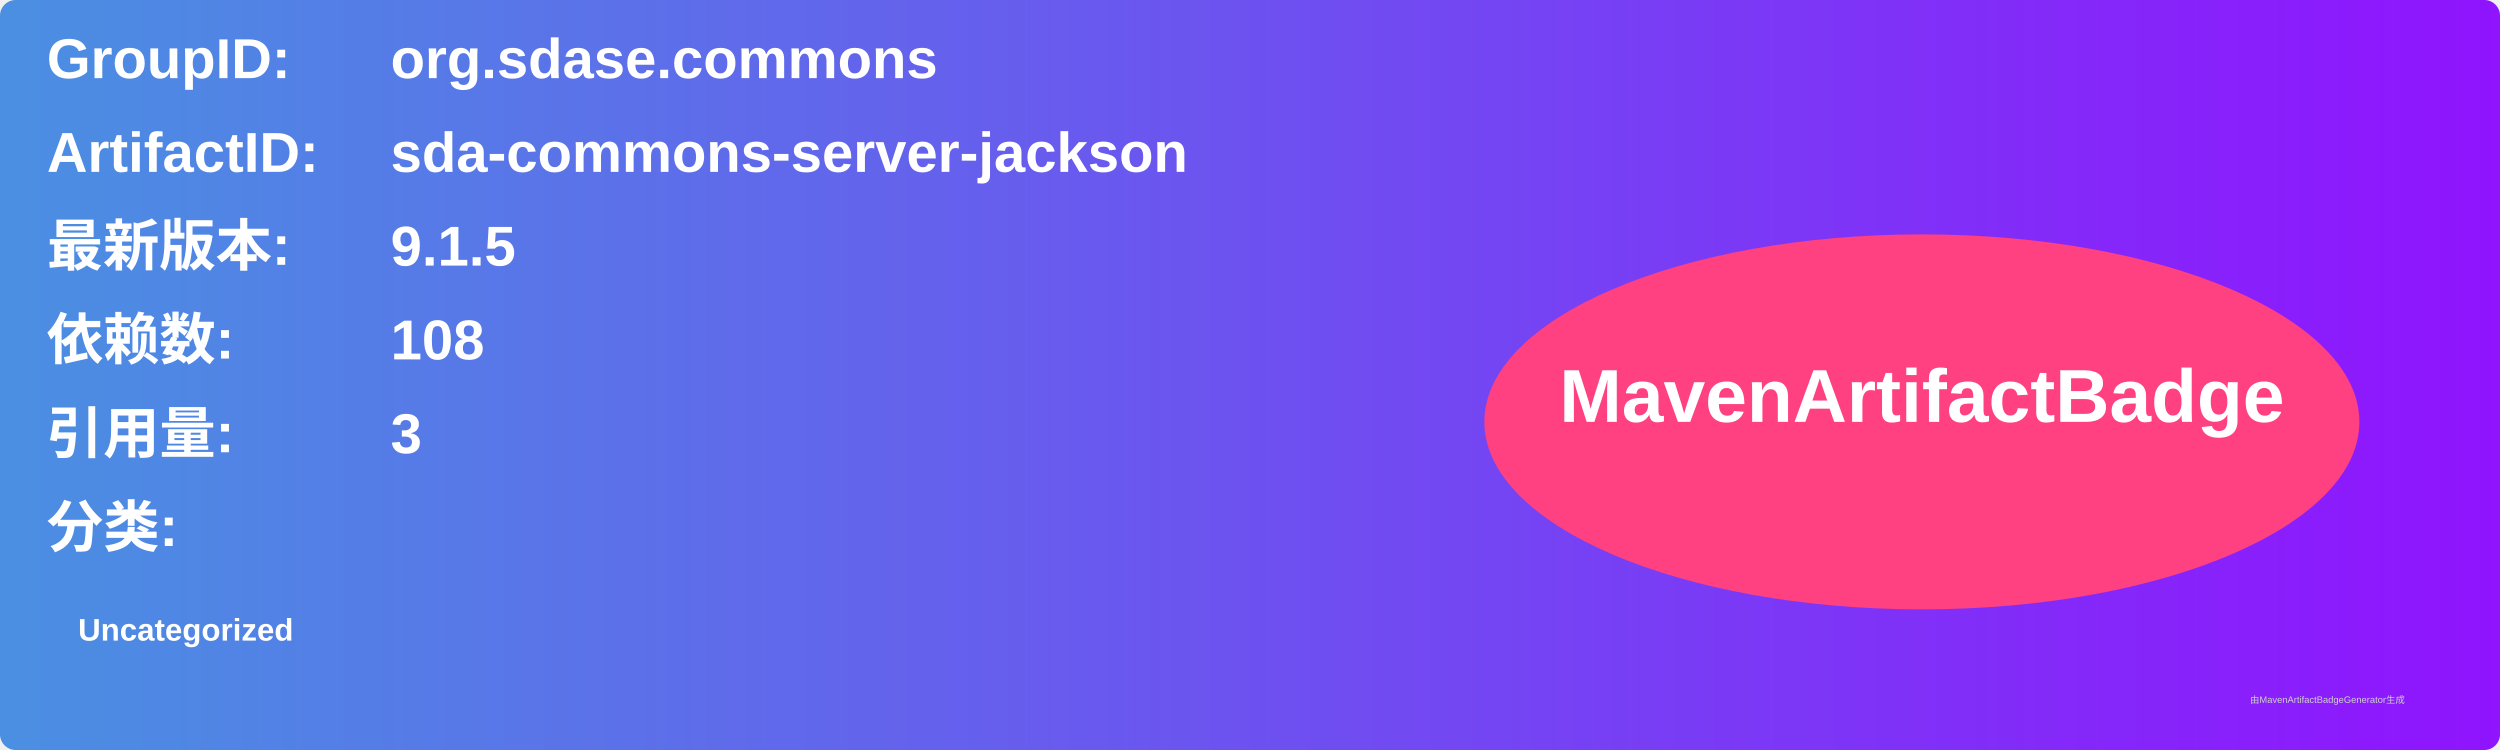
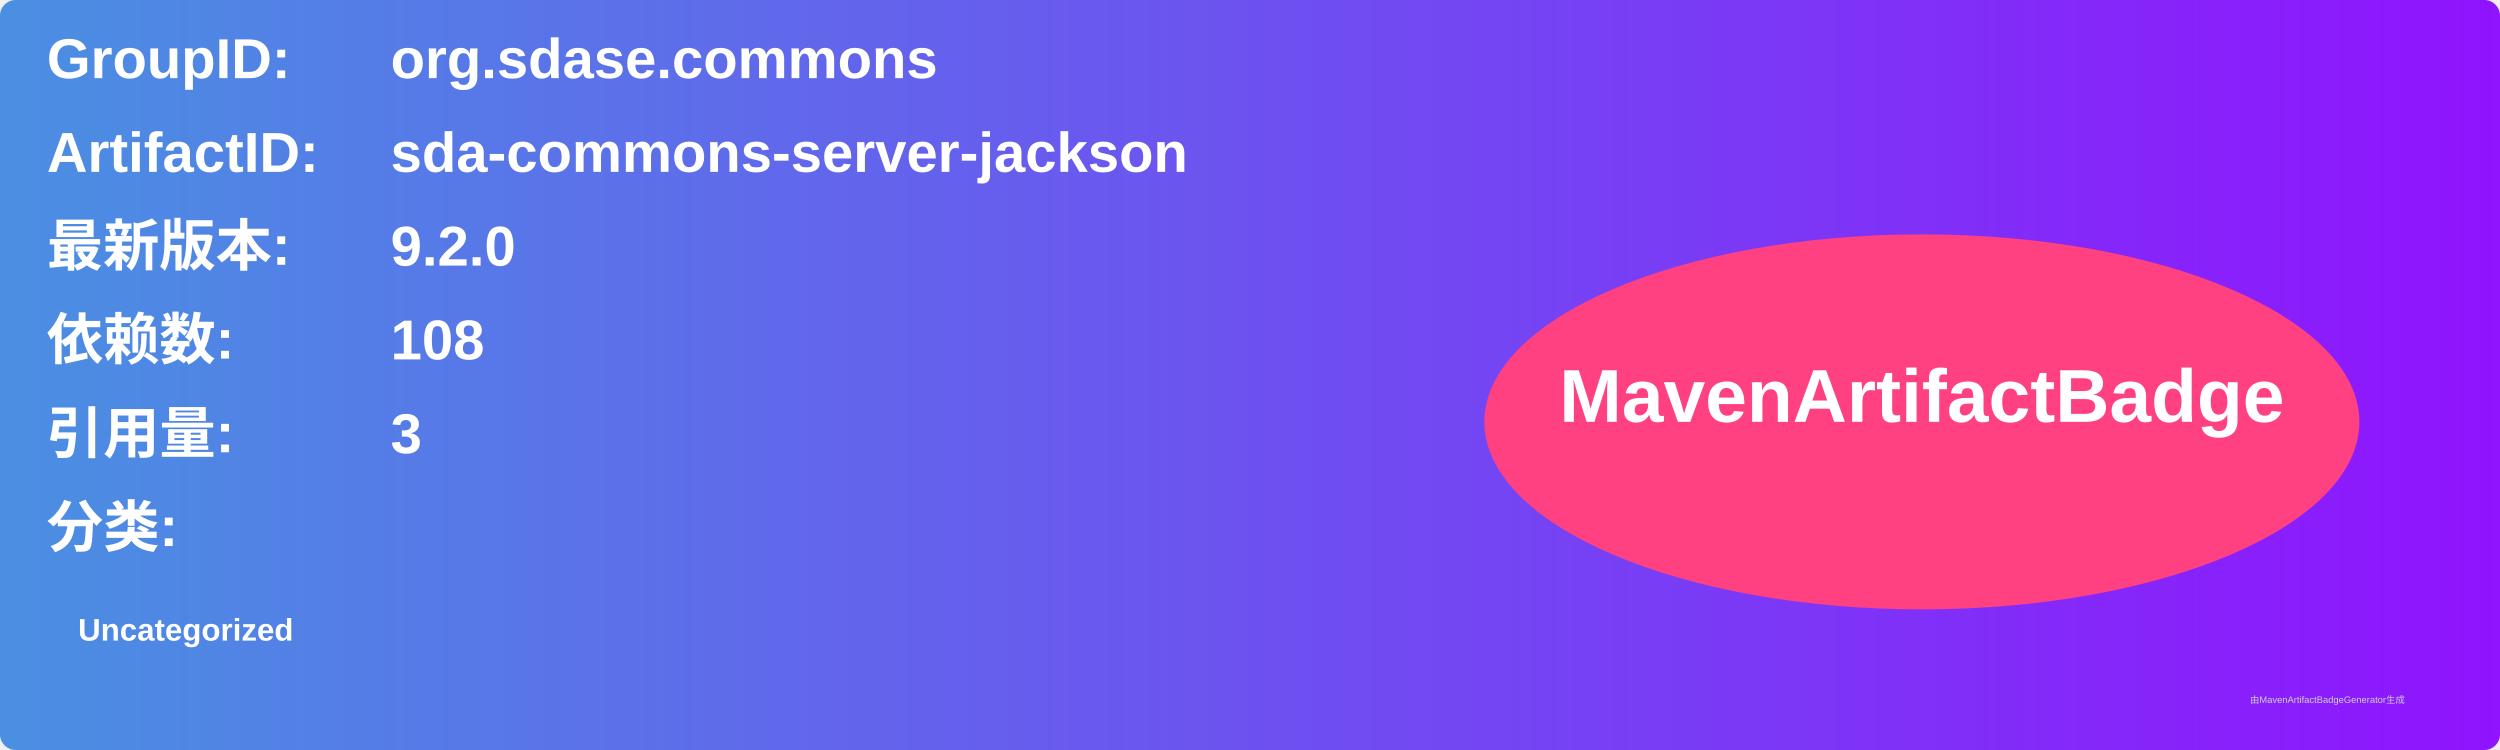
<svg xmlns="http://www.w3.org/2000/svg" width="800" height="240" viewBox="0 0 800 240">
  <linearGradient id="grad" x1="0%" y1="0%" x2="100%" y2="0%">
    <stop offset="0%" stop-color="#4a90e2" />
    <stop offset="100%" stop-color="#9013fe" />
  </linearGradient>
  <rect width="100%" height="100%" rx="5" ry="5" fill="url(#grad)" />
  <g transform="translate(15, 15)">
    <text x="0" y="10" font-family="Arial" font-size="18" fill="white" font-weight="bold" width="260">GroupID:</text>
    <text x="110" y="10" font-family="Arial" font-size="18" fill="white" font-weight="bold" width="460">org.sdase.commons</text>
    <text x="0" y="40" font-family="Arial" font-size="18" fill="white" font-weight="bold" width="260">ArtifactID:</text>
    <text x="110" y="40" font-family="Arial" font-size="18" fill="white" font-weight="bold" width="460">sda-commons-server-jackson</text>
    <text x="0" y="70" font-family="Arial" font-size="18" fill="white" font-weight="bold">最新版本:</text>
    <text x="110" y="70" font-family="Arial" font-size="18" fill="white" font-weight="bold">
-       <tspan font-weight="bold">9.1.5</tspan>
+       <tspan font-weight="bold">9.2.0</tspan>
    </text>
    <text x="0" y="100" font-family="Arial" font-size="18" fill="white" font-weight="bold">依赖数: </text>
    <text x="110" y="100" font-family="Arial" font-size="18" fill="white">
      <tspan font-weight="bold">108</tspan>
    </text>
    <text x="0" y="130" font-family="Arial" font-size="18" fill="white" font-weight="bold">引用量: </text>
    <text x="110" y="130" font-family="Arial" font-size="18" fill="white">
      <tspan font-weight="bold">3</tspan>
    </text>
    <text x="0" y="160" font-family="Arial" font-size="18" fill="white" font-weight="bold">分类:</text>
    <text x="10" y="190" font-family="Arial" font-size="10" fill="white">
      <tspan font-weight="bold">Uncategorized</tspan>
    </text>
    <ellipse cx="600" cy="120" rx="140" ry="60" fill="#ff4081" />
    <text x="600" y="120" text-anchor="middle" font-family="Arial" font-size="24" fill="white" font-weight="bold">MavenArtifactBadge</text>
  </g>
  <text x="720" y="225" font-family="Arial" font-size="3" fill="#d0d0d0">由MavenArtifactBadgeGenerator生成</text>
</svg>
